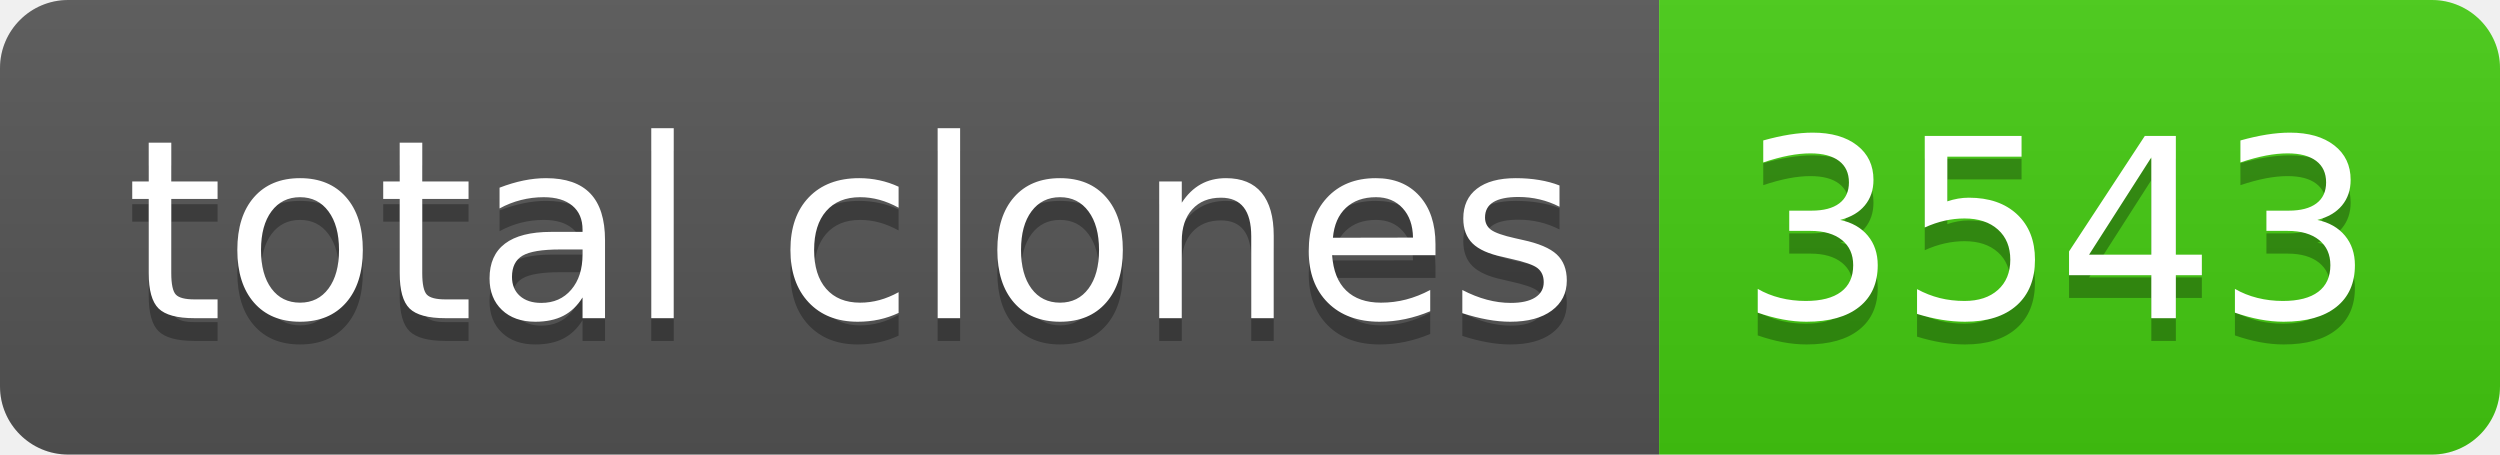
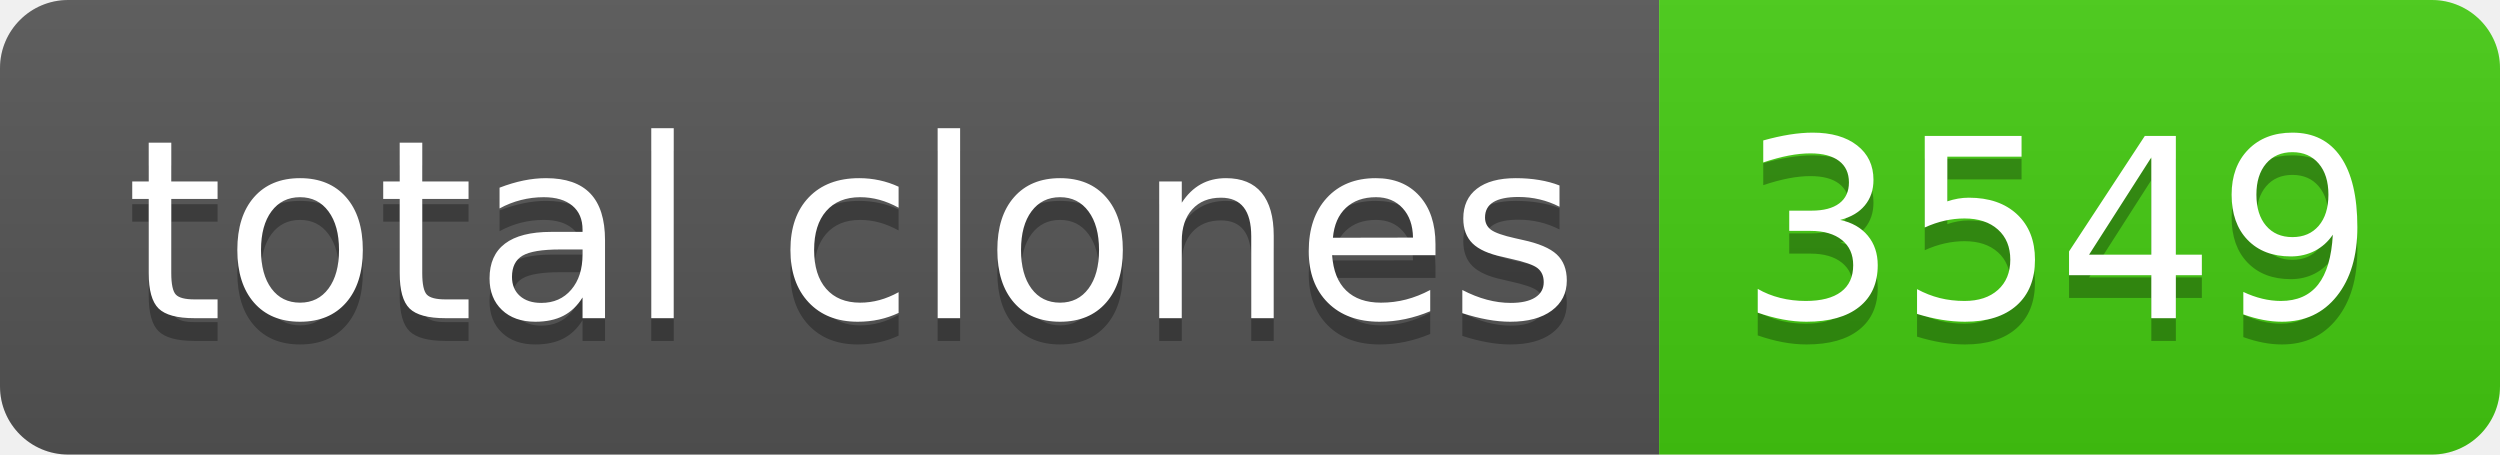
- <svg xmlns="http://www.w3.org/2000/svg" width="110" height="20" role="img" aria-label="total clones: 3543">
+ <svg xmlns="http://www.w3.org/2000/svg" width="110" height="20" role="img" aria-label="total clones: 3549">
  <linearGradient id="s" x2="0" y2="100%">
    <stop offset="0" stop-color="#bbb" stop-opacity=".1" />
    <stop offset="1" stop-opacity=".1" />
  </linearGradient>
  <clipPath id="r">
    <rect width="110" height="20" rx="3" fill="#fff" />
  </clipPath>
  <g clip-path="url(#r)">
    <rect width="73" height="20" fill="#555" />
    <rect x="73" width="37" height="20" fill="#4c1" />
    <rect width="110" height="20" fill="url(#s)" />
  </g>
  <g fill="#fff" text-anchor="middle" font-family="Verdana,Geneva,DejaVu Sans,sans-serif" text-rendering="geometricPrecision" font-size="110">
    <text aria-hidden="true" x="375" y="150" fill="#010101" fill-opacity=".3" transform="scale(.1)" textLength="630">total clones</text>
    <text x="375" y="140" transform="scale(.1)" fill="#fff" textLength="630">total clones</text>
-     <text aria-hidden="true" x="905" y="150" fill="#010101" fill-opacity=".3" transform="scale(.1)" textLength="270">3543</text>
-     <text x="905" y="140" transform="scale(.1)" fill="#fff" textLength="270">3543</text>
+     <text aria-hidden="true" x="905" y="150" fill="#010101" fill-opacity=".3" transform="scale(.1)" textLength="270">3549</text>
+     <text x="905" y="140" transform="scale(.1)" fill="#fff" textLength="270">3549</text>
  </g>
</svg>
